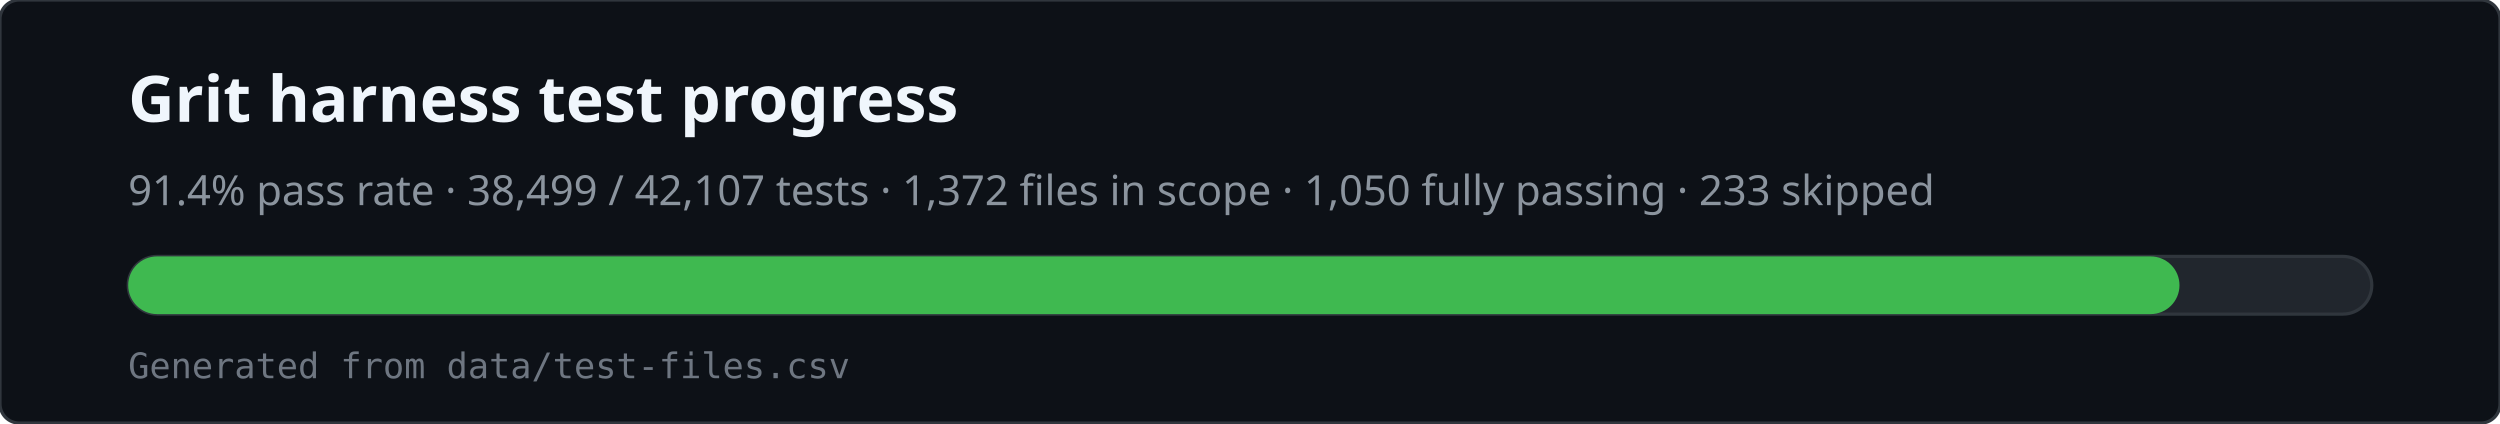
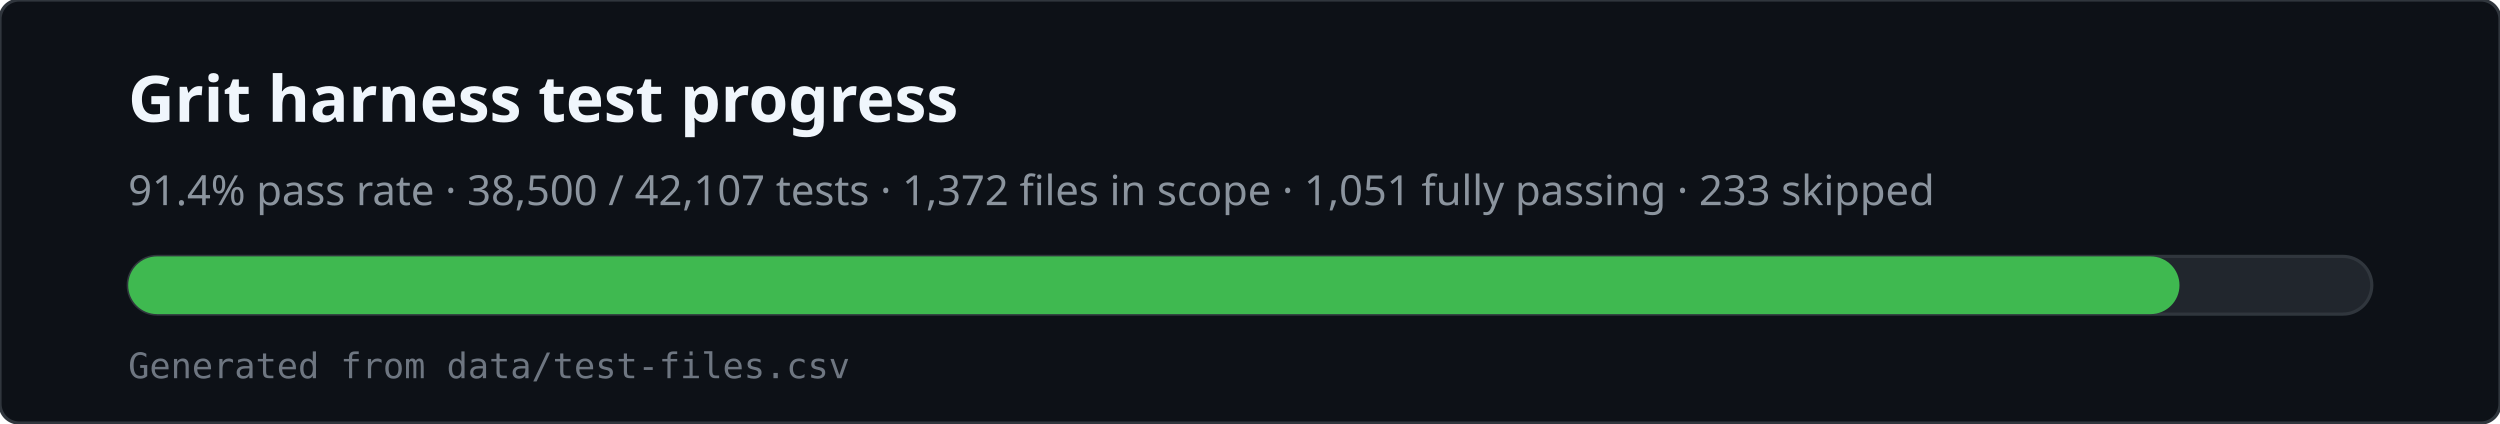
<svg xmlns="http://www.w3.org/2000/svg" viewBox="0 0 780 132" width="780" height="132" role="img" aria-labelledby="svg-title svg-desc">
  <rect x="0" y="0" width="780" height="132" rx="6" fill="#0d1117" stroke="#30363d" />
  <text x="40" y="38" fill="#f0f6fc" font-family="ui-sans-serif,system-ui,sans-serif" font-size="20" font-weight="600">Grit harness test progress</text>
-   <text x="40" y="64" fill="#8b949e" font-family="ui-sans-serif,system-ui,sans-serif" font-size="13">91.4% pass rate · 38,499 / 42,107 tests · 1,372 files in scope · 1,050 fully passing · 233 skipped</text>
+   <text x="40" y="64" fill="#8b949e" font-family="ui-sans-serif,system-ui,sans-serif" font-size="13">91.4% pass rate · 38,500 / 42,107 tests · 1,372 files in scope · 1,051 fully passing · 233 skipped</text>
  <rect x="40" y="80" width="700" height="18" rx="9" fill="#21262d" stroke="#30363d" />
  <rect x="40" y="80" width="640" height="18" rx="9" fill="#3fb950" />
  <text x="40" y="118" fill="#6e7681" font-family="ui-monospace,monospace" font-size="11">Generated from data/test-files.csv</text>
</svg>
